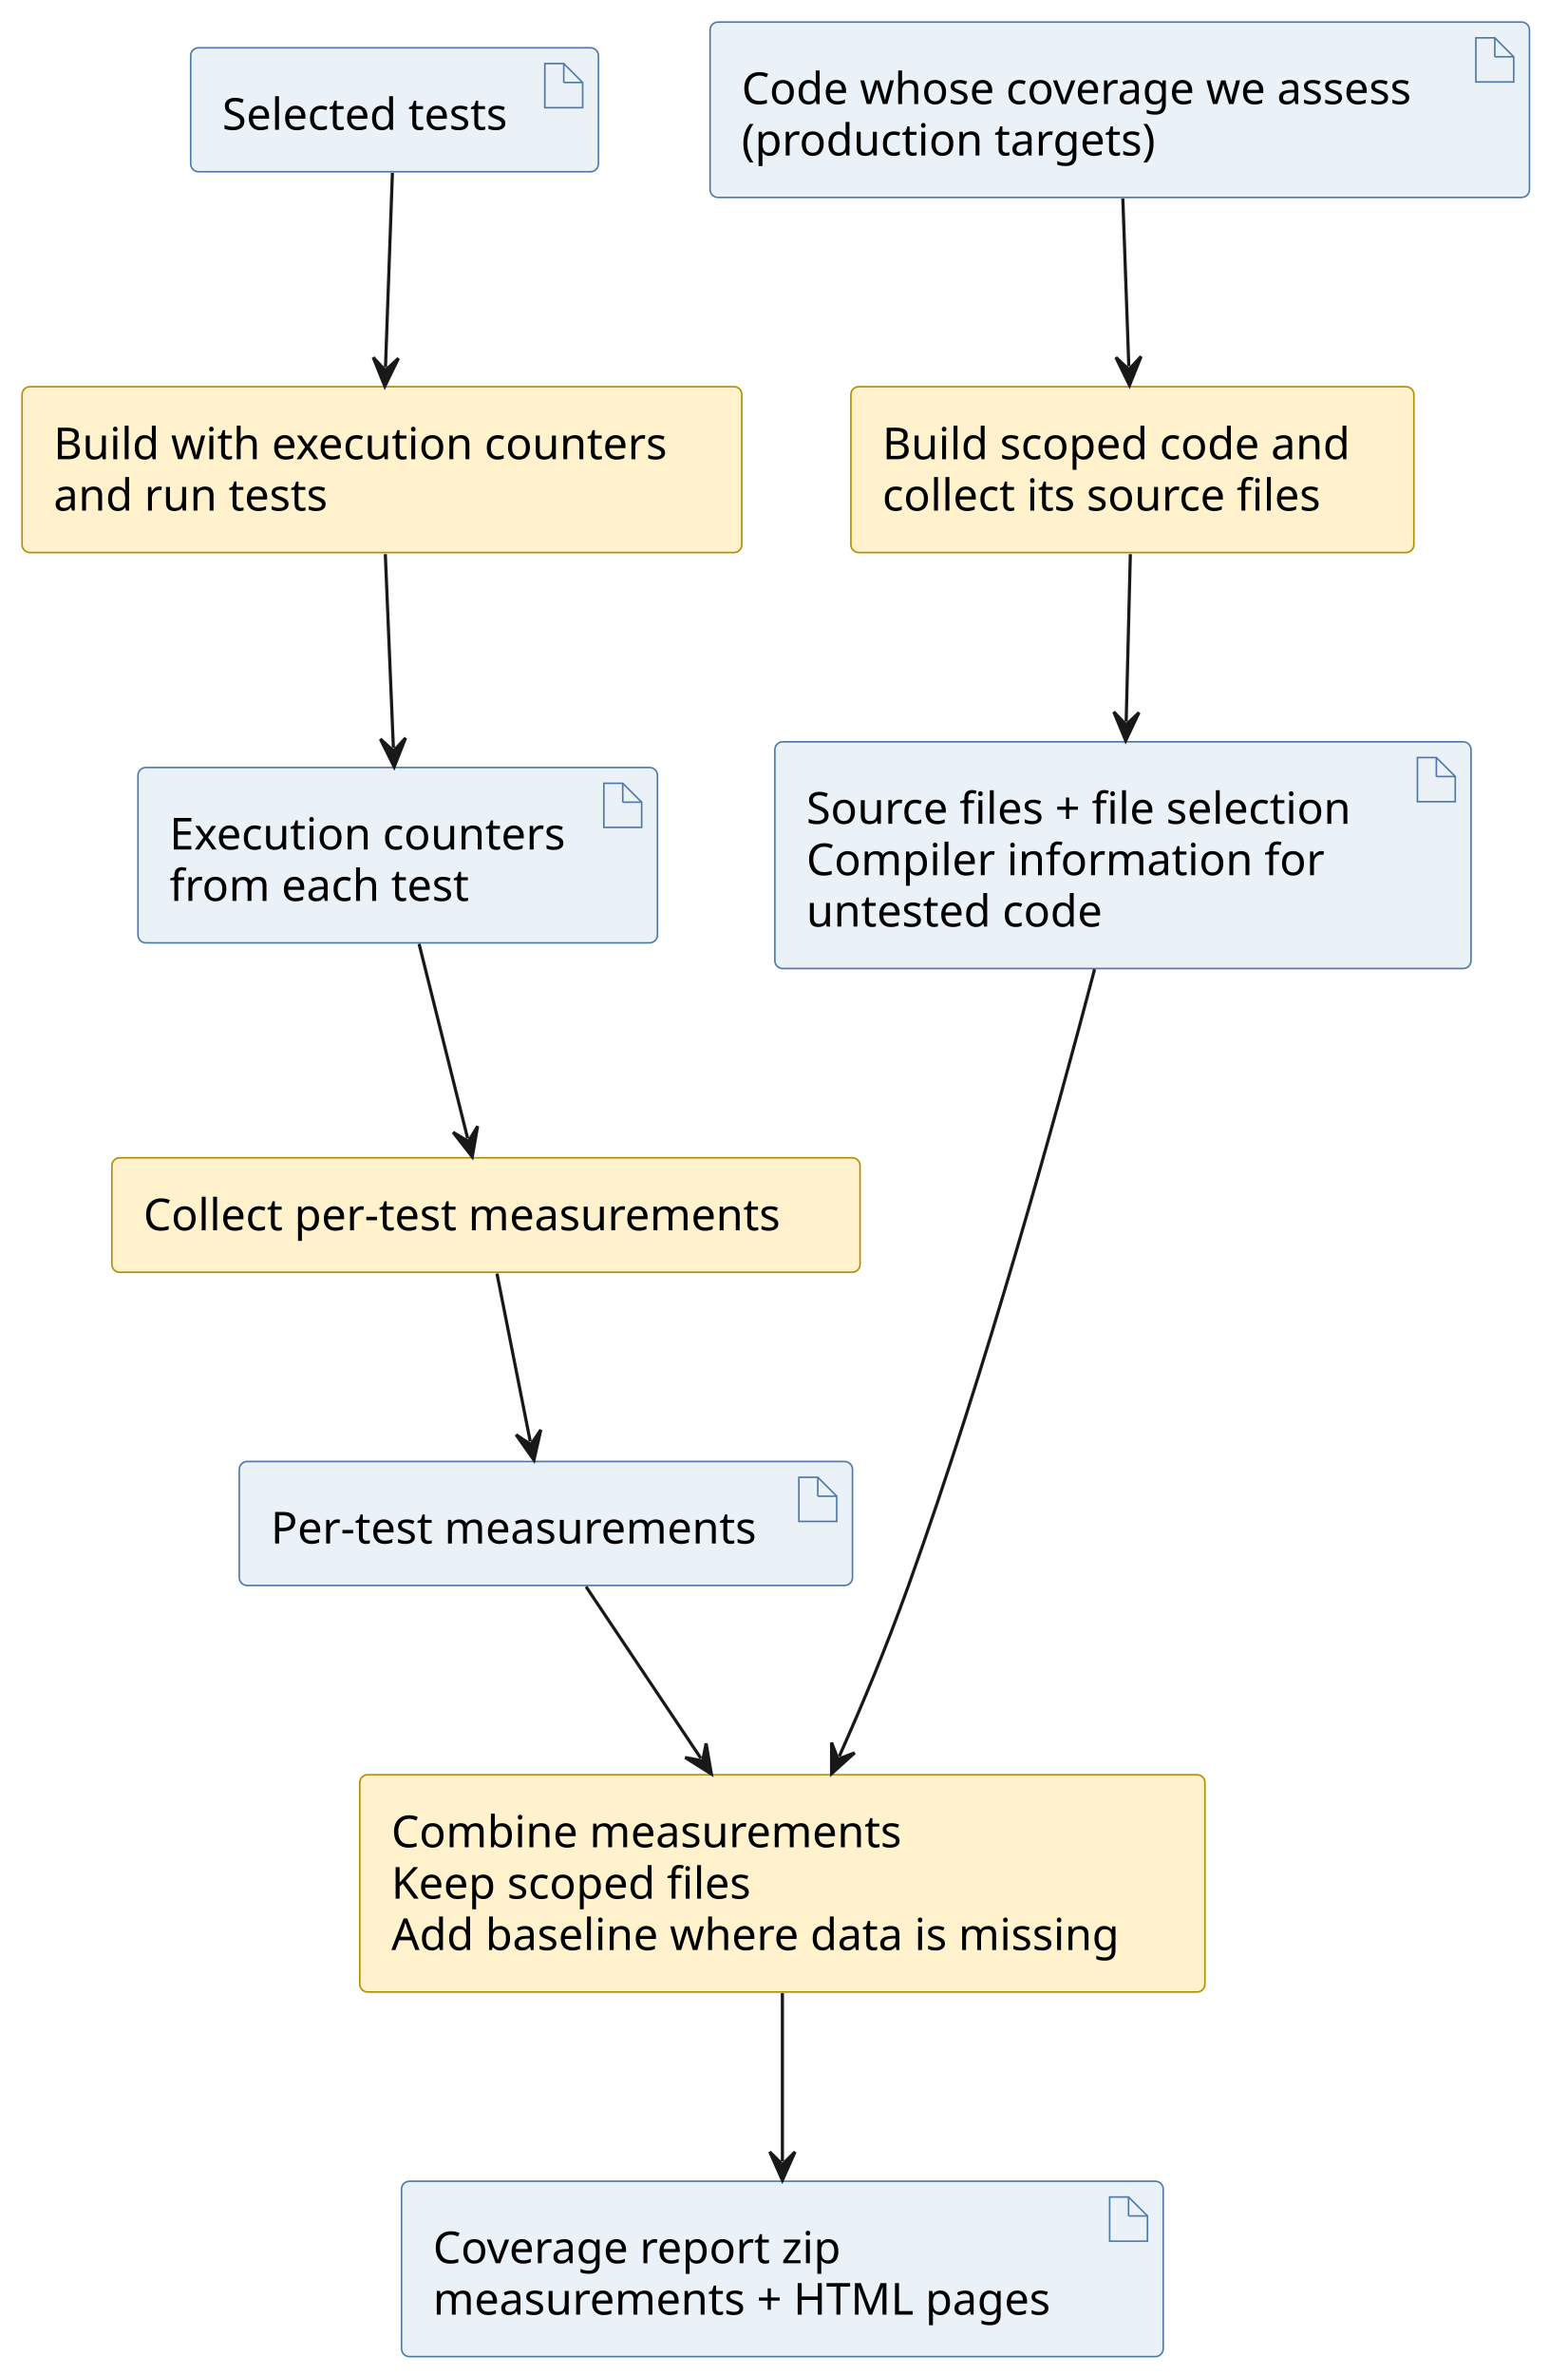
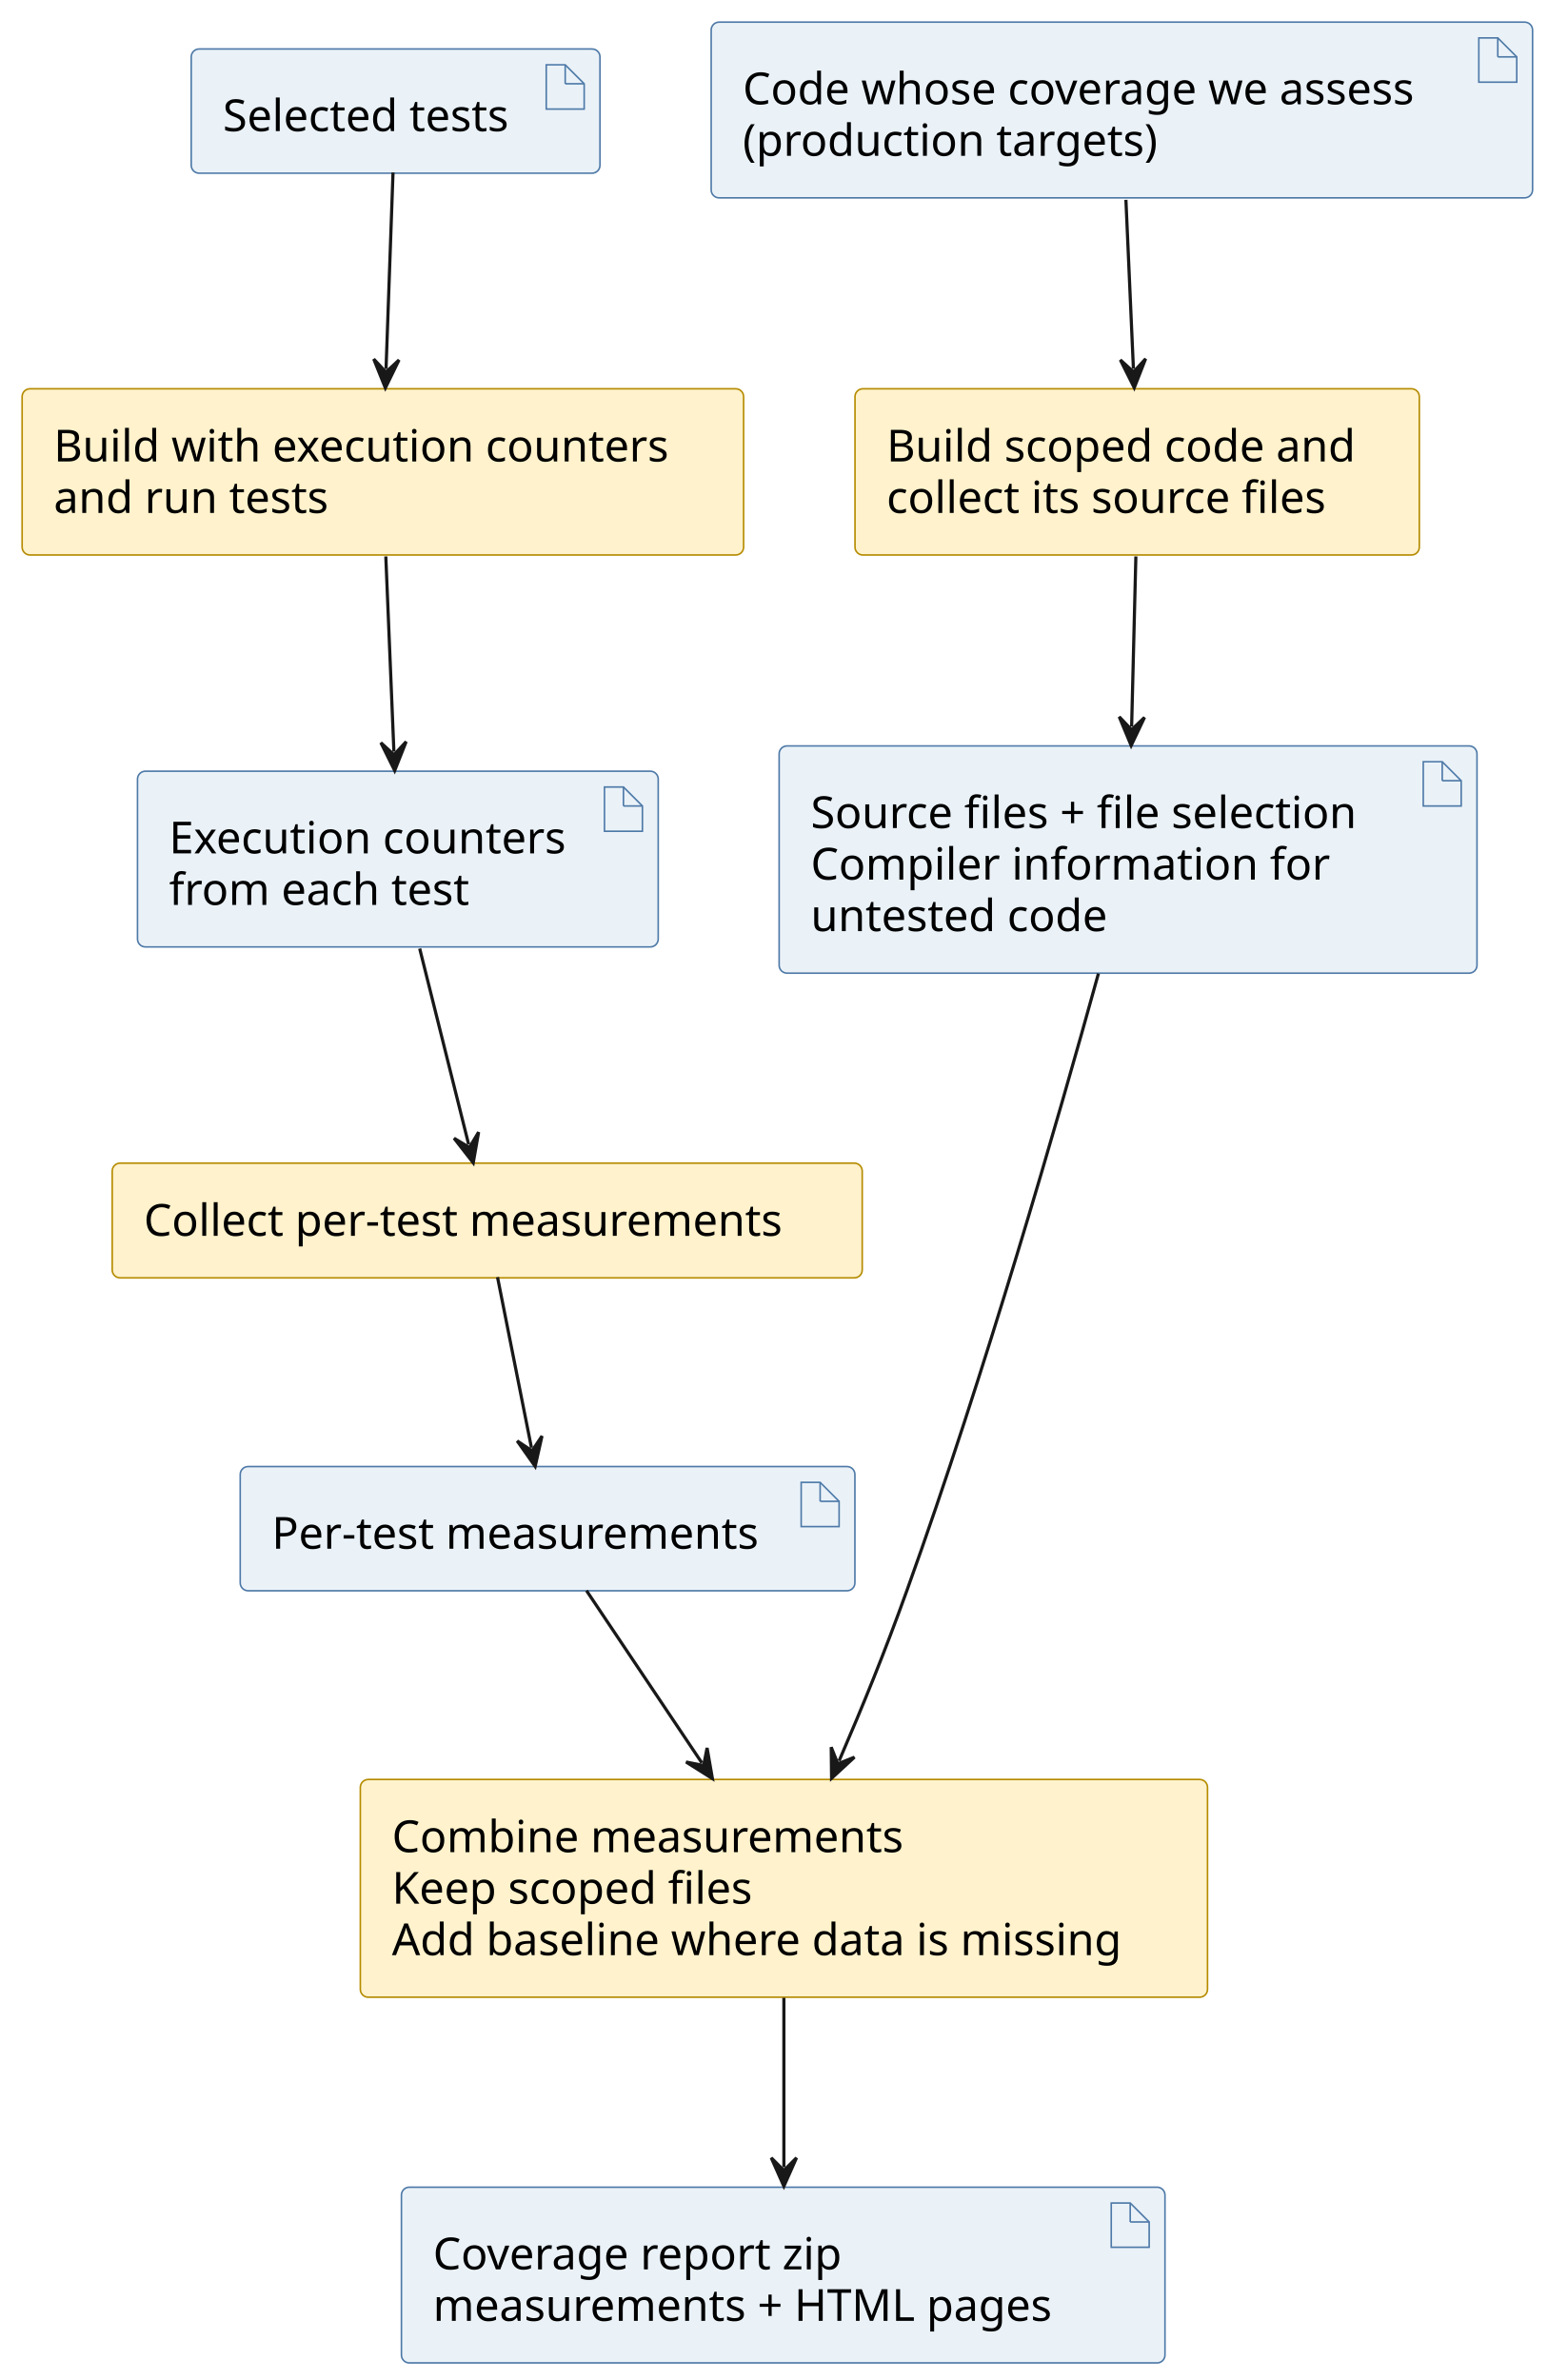
- <svg xmlns="http://www.w3.org/2000/svg" contentStyleType="text/css" data-diagram-type="DESCRIPTION" height="753px" preserveAspectRatio="none" style="width:497px;height:753px;background:#FFFFFF;" version="1.1" viewBox="0 0 497 753" width="497px" zoomAndPan="magnify">
+ <svg xmlns="http://www.w3.org/2000/svg" contentStyleType="text/css" data-diagram-type="DESCRIPTION" height="753px" preserveAspectRatio="none" style="width:496px;height:753px;background:#FFFFFF;" version="1.1" viewBox="0 0 496 753" width="496px" zoomAndPan="magnify">
  <defs />
  <g>
    <g id="elem_tests">
-       <rect fill="#EAF2F8" height="39.297" rx="2.5" ry="2.5" style="stroke:#4E79A7;stroke-width:0.5;" width="129.319" x="60.47" y="15.15" />
-       <polygon fill="#EAF2F8" points="172.789,20.15,172.789,34.15,184.789,34.15,184.789,26.15,178.789,20.15,172.789,20.15" style="stroke:#4E79A7;stroke-width:0.5;" />
-       <line style="stroke:#4E79A7;stroke-width:0.5;" x1="178.789" x2="178.789" y1="20.15" y2="26.15" />
-       <line style="stroke:#4E79A7;stroke-width:0.5;" x1="184.789" x2="178.789" y1="26.15" y2="26.15" />
-       <text fill="#000000" font-family="sans-serif" font-size="14" lengthAdjust="spacing" textLength="99.319" x="70.47" y="41.145">Selected tests</text>
+       <rect fill="#EAF2F8" height="39.297" rx="2.5" ry="2.5" style="stroke:#4E79A7;stroke-width:0.5;" width="129.319" x="60.5" y="15.5" />
+       <polygon fill="#EAF2F8" points="172.819,20.5,172.819,34.5,184.819,34.5,184.819,26.5,178.819,20.5,172.819,20.5" style="stroke:#4E79A7;stroke-width:0.5;" />
+       <line style="stroke:#4E79A7;stroke-width:0.5;" x1="178.819" x2="178.819" y1="20.5" y2="26.5" />
+       <line style="stroke:#4E79A7;stroke-width:0.5;" x1="184.819" x2="178.819" y1="26.5" y2="26.5" />
+       <text fill="#000000" font-family="sans-serif" font-size="14" lengthAdjust="spacing" textLength="99.319" x="70.5" y="41.495">Selected tests</text>
    </g>
    <g id="elem_scope">
-       <rect fill="#EAF2F8" height="55.594" rx="2.5" ry="2.5" style="stroke:#4E79A7;stroke-width:0.5;" width="259.865" x="225.2" y="7" />
-       <polygon fill="#EAF2F8" points="468.065,12,468.065,26,480.065,26,480.065,18,474.065,12,468.065,12" style="stroke:#4E79A7;stroke-width:0.5;" />
-       <line style="stroke:#4E79A7;stroke-width:0.5;" x1="474.065" x2="474.065" y1="12" y2="18" />
-       <line style="stroke:#4E79A7;stroke-width:0.5;" x1="480.065" x2="474.065" y1="18" y2="18" />
-       <text fill="#000000" font-family="sans-serif" font-size="14" lengthAdjust="spacing" textLength="229.865" x="235.2" y="32.995">Code whose coverage we assess</text>
-       <text fill="#000000" font-family="sans-serif" font-size="14" lengthAdjust="spacing" textLength="140.964" x="235.2" y="49.292">(production targets)</text>
+       <rect fill="#EAF2F8" height="55.594" rx="2.5" ry="2.5" style="stroke:#4E79A7;stroke-width:0.5;" width="259.865" x="225" y="7" />
+       <polygon fill="#EAF2F8" points="467.865,12,467.865,26,479.865,26,479.865,18,473.865,12,467.865,12" style="stroke:#4E79A7;stroke-width:0.5;" />
+       <line style="stroke:#4E79A7;stroke-width:0.5;" x1="473.865" x2="473.865" y1="12" y2="18" />
+       <line style="stroke:#4E79A7;stroke-width:0.5;" x1="479.865" x2="473.865" y1="18" y2="18" />
+       <text fill="#000000" font-family="sans-serif" font-size="14" lengthAdjust="spacing" textLength="229.865" x="235" y="32.995">Code whose coverage we assess</text>
+       <text fill="#000000" font-family="sans-serif" font-size="14" lengthAdjust="spacing" textLength="140.964" x="235" y="49.292">(production targets)</text>
    </g>
    <g id="elem_run_tests">
-       <rect fill="#FFF2CC" height="52.594" rx="2.5" ry="2.5" style="stroke:#B58B00;stroke-width:0.5;" width="228.257" x="7" y="122.6" />
-       <text fill="#000000" font-family="sans-serif" font-size="14" lengthAdjust="spacing" textLength="208.257" x="17" y="145.595">Build with execution counters</text>
-       <text fill="#000000" font-family="sans-serif" font-size="14" lengthAdjust="spacing" textLength="92.921" x="17" y="161.892">and run tests</text>
+       <rect fill="#FFF2CC" height="52.594" rx="2.5" ry="2.5" style="stroke:#B58B00;stroke-width:0.5;" width="228.257" x="7" y="123" />
+       <text fill="#000000" font-family="sans-serif" font-size="14" lengthAdjust="spacing" textLength="208.257" x="17" y="145.995">Build with execution counters</text>
+       <text fill="#000000" font-family="sans-serif" font-size="14" lengthAdjust="spacing" textLength="92.921" x="17" y="162.292">and run tests</text>
    </g>
    <g id="elem_counters">
-       <rect fill="#EAF2F8" height="55.594" rx="2.5" ry="2.5" style="stroke:#4E79A7;stroke-width:0.5;" width="164.743" x="43.76" y="243.34" />
-       <polygon fill="#EAF2F8" points="191.503,248.34,191.503,262.34,203.503,262.34,203.503,254.34,197.503,248.34,191.503,248.34" style="stroke:#4E79A7;stroke-width:0.5;" />
-       <line style="stroke:#4E79A7;stroke-width:0.5;" x1="197.503" x2="197.503" y1="248.34" y2="254.34" />
-       <line style="stroke:#4E79A7;stroke-width:0.5;" x1="203.503" x2="197.503" y1="254.34" y2="254.34" />
-       <text fill="#000000" font-family="sans-serif" font-size="14" lengthAdjust="spacing" textLength="134.743" x="53.76" y="269.335">Execution counters</text>
-       <text fill="#000000" font-family="sans-serif" font-size="14" lengthAdjust="spacing" textLength="102.436" x="53.76" y="285.632">from each test</text>
+       <rect fill="#EAF2F8" height="55.594" rx="2.5" ry="2.5" style="stroke:#4E79A7;stroke-width:0.5;" width="164.743" x="43.5" y="244" />
+       <polygon fill="#EAF2F8" points="191.243,249,191.243,263,203.243,263,203.243,255,197.243,249,191.243,249" style="stroke:#4E79A7;stroke-width:0.5;" />
+       <line style="stroke:#4E79A7;stroke-width:0.5;" x1="197.243" x2="197.243" y1="249" y2="255" />
+       <line style="stroke:#4E79A7;stroke-width:0.5;" x1="203.243" x2="197.243" y1="255" y2="255" />
+       <text fill="#000000" font-family="sans-serif" font-size="14" lengthAdjust="spacing" textLength="134.743" x="53.5" y="269.995">Execution counters</text>
+       <text fill="#000000" font-family="sans-serif" font-size="14" lengthAdjust="spacing" textLength="102.436" x="53.5" y="286.292">from each test</text>
    </g>
    <g id="elem_collect">
-       <rect fill="#FFF2CC" height="36.297" rx="2.5" ry="2.5" style="stroke:#B58B00;stroke-width:0.5;" width="237.287" x="35.48" y="367.08" />
-       <text fill="#000000" font-family="sans-serif" font-size="14" lengthAdjust="spacing" textLength="217.287" x="45.48" y="390.075">Collect per-test measurements</text>
+       <rect fill="#FFF2CC" height="36.297" rx="2.5" ry="2.5" style="stroke:#B58B00;stroke-width:0.5;" width="237.287" x="35.5" y="368" />
+       <text fill="#000000" font-family="sans-serif" font-size="14" lengthAdjust="spacing" textLength="217.287" x="45.5" y="390.995">Collect per-test measurements</text>
    </g>
    <g id="elem_measurements">
-       <rect fill="#EAF2F8" height="39.297" rx="2.5" ry="2.5" style="stroke:#4E79A7;stroke-width:0.5;" width="194.473" x="75.89" y="463.38" />
-       <polygon fill="#EAF2F8" points="253.363,468.38,253.363,482.38,265.363,482.38,265.363,474.38,259.363,468.38,253.363,468.38" style="stroke:#4E79A7;stroke-width:0.5;" />
-       <line style="stroke:#4E79A7;stroke-width:0.5;" x1="259.363" x2="259.363" y1="468.38" y2="474.38" />
-       <line style="stroke:#4E79A7;stroke-width:0.5;" x1="265.363" x2="259.363" y1="474.38" y2="474.38" />
-       <text fill="#000000" font-family="sans-serif" font-size="14" lengthAdjust="spacing" textLength="164.473" x="85.89" y="489.375">Per-test measurements</text>
+       <rect fill="#EAF2F8" height="39.297" rx="2.5" ry="2.5" style="stroke:#4E79A7;stroke-width:0.5;" width="194.473" x="76" y="464" />
+       <polygon fill="#EAF2F8" points="253.473,469,253.473,483,265.473,483,265.473,475,259.473,469,253.473,469" style="stroke:#4E79A7;stroke-width:0.5;" />
+       <line style="stroke:#4E79A7;stroke-width:0.5;" x1="259.473" x2="259.473" y1="469" y2="475" />
+       <line style="stroke:#4E79A7;stroke-width:0.5;" x1="265.473" x2="259.473" y1="475" y2="475" />
+       <text fill="#000000" font-family="sans-serif" font-size="14" lengthAdjust="spacing" textLength="164.473" x="86" y="489.995">Per-test measurements</text>
    </g>
    <g id="elem_prepare">
-       <rect fill="#FFF2CC" height="52.594" rx="2.5" ry="2.5" style="stroke:#B58B00;stroke-width:0.5;" width="178.539" x="269.86" y="122.6" />
-       <text fill="#000000" font-family="sans-serif" font-size="14" lengthAdjust="spacing" textLength="158.539" x="279.86" y="145.595">Build scoped code and</text>
-       <text fill="#000000" font-family="sans-serif" font-size="14" lengthAdjust="spacing" textLength="151.279" x="279.86" y="161.892">collect its source files</text>
+       <rect fill="#FFF2CC" height="52.594" rx="2.5" ry="2.5" style="stroke:#B58B00;stroke-width:0.5;" width="178.539" x="270.5" y="123" />
+       <text fill="#000000" font-family="sans-serif" font-size="14" lengthAdjust="spacing" textLength="158.539" x="280.5" y="145.995">Build scoped code and</text>
+       <text fill="#000000" font-family="sans-serif" font-size="14" lengthAdjust="spacing" textLength="151.279" x="280.5" y="162.292">collect its source files</text>
    </g>
    <g id="elem_baseline">
-       <rect fill="#EAF2F8" height="71.891" rx="2.5" ry="2.5" style="stroke:#4E79A7;stroke-width:0.5;" width="220.784" x="245.74" y="235.19" />
-       <polygon fill="#EAF2F8" points="449.524,240.19,449.524,254.19,461.524,254.19,461.524,246.19,455.524,240.19,449.524,240.19" style="stroke:#4E79A7;stroke-width:0.5;" />
-       <line style="stroke:#4E79A7;stroke-width:0.5;" x1="455.524" x2="455.524" y1="240.19" y2="246.19" />
-       <line style="stroke:#4E79A7;stroke-width:0.5;" x1="461.524" x2="455.524" y1="246.19" y2="246.19" />
-       <text fill="#000000" font-family="sans-serif" font-size="14" lengthAdjust="spacing" textLength="190.784" x="255.74" y="261.185">Source files + file selection</text>
-       <text fill="#000000" font-family="sans-serif" font-size="14" lengthAdjust="spacing" textLength="172.211" x="255.74" y="277.482">Compiler information for</text>
-       <text fill="#000000" font-family="sans-serif" font-size="14" lengthAdjust="spacing" textLength="100.345" x="255.74" y="293.779">untested code</text>
+       <rect fill="#EAF2F8" height="71.891" rx="2.5" ry="2.5" style="stroke:#4E79A7;stroke-width:0.5;" width="220.784" x="246.5" y="236" />
+       <polygon fill="#EAF2F8" points="450.284,241,450.284,255,462.284,255,462.284,247,456.284,241,450.284,241" style="stroke:#4E79A7;stroke-width:0.5;" />
+       <line style="stroke:#4E79A7;stroke-width:0.5;" x1="456.284" x2="456.284" y1="241" y2="247" />
+       <line style="stroke:#4E79A7;stroke-width:0.5;" x1="462.284" x2="456.284" y1="247" y2="247" />
+       <text fill="#000000" font-family="sans-serif" font-size="14" lengthAdjust="spacing" textLength="190.784" x="256.5" y="261.995">Source files + file selection</text>
+       <text fill="#000000" font-family="sans-serif" font-size="14" lengthAdjust="spacing" textLength="172.211" x="256.5" y="278.292">Compiler information for</text>
+       <text fill="#000000" font-family="sans-serif" font-size="14" lengthAdjust="spacing" textLength="100.345" x="256.5" y="294.589">untested code</text>
    </g>
    <g id="elem_merge">
-       <rect fill="#FFF2CC" height="68.891" rx="2.5" ry="2.5" style="stroke:#B58B00;stroke-width:0.5;" width="268.028" x="114.11" y="562.68" />
-       <text fill="#000000" font-family="sans-serif" font-size="14" lengthAdjust="spacing" textLength="171.965" x="124.11" y="585.675">Combine measurements</text>
-       <text fill="#000000" font-family="sans-serif" font-size="14" lengthAdjust="spacing" textLength="122.753" x="124.11" y="601.972">Keep scoped files</text>
-       <text fill="#000000" font-family="sans-serif" font-size="14" lengthAdjust="spacing" textLength="248.028" x="124.11" y="618.269">Add baseline where data is missing</text>
+       <rect fill="#FFF2CC" height="68.891" rx="2.5" ry="2.5" style="stroke:#B58B00;stroke-width:0.5;" width="268.028" x="114" y="563" />
+       <text fill="#000000" font-family="sans-serif" font-size="14" lengthAdjust="spacing" textLength="171.965" x="124" y="585.995">Combine measurements</text>
+       <text fill="#000000" font-family="sans-serif" font-size="14" lengthAdjust="spacing" textLength="122.753" x="124" y="602.292">Keep scoped files</text>
+       <text fill="#000000" font-family="sans-serif" font-size="14" lengthAdjust="spacing" textLength="248.028" x="124" y="618.589">Add baseline where data is missing</text>
    </g>
    <g id="elem_report">
-       <rect fill="#EAF2F8" height="55.594" rx="2.5" ry="2.5" style="stroke:#4E79A7;stroke-width:0.5;" width="241.572" x="127.34" y="691.57" />
-       <polygon fill="#EAF2F8" points="351.912,696.57,351.912,710.57,363.912,710.57,363.912,702.57,357.912,696.57,351.912,696.57" style="stroke:#4E79A7;stroke-width:0.5;" />
-       <line style="stroke:#4E79A7;stroke-width:0.5;" x1="357.912" x2="357.912" y1="696.57" y2="702.57" />
-       <line style="stroke:#4E79A7;stroke-width:0.5;" x1="363.912" x2="357.912" y1="702.57" y2="702.57" />
-       <text fill="#000000" font-family="sans-serif" font-size="14" lengthAdjust="spacing" textLength="139.166" x="137.34" y="717.565">Coverage report zip</text>
-       <text fill="#000000" font-family="sans-serif" font-size="14" lengthAdjust="spacing" textLength="211.572" x="137.34" y="733.862">measurements + HTML pages</text>
+       <rect fill="#EAF2F8" height="55.594" rx="2.5" ry="2.5" style="stroke:#4E79A7;stroke-width:0.5;" width="241.572" x="127" y="692" />
+       <polygon fill="#EAF2F8" points="351.572,697,351.572,711,363.572,711,363.572,703,357.572,697,351.572,697" style="stroke:#4E79A7;stroke-width:0.5;" />
+       <line style="stroke:#4E79A7;stroke-width:0.5;" x1="357.572" x2="357.572" y1="697" y2="703" />
+       <line style="stroke:#4E79A7;stroke-width:0.5;" x1="363.572" x2="357.572" y1="703" y2="703" />
+       <text fill="#000000" font-family="sans-serif" font-size="14" lengthAdjust="spacing" textLength="139.166" x="137" y="717.995">Coverage report zip</text>
+       <text fill="#000000" font-family="sans-serif" font-size="14" lengthAdjust="spacing" textLength="211.572" x="137" y="734.292">measurements + HTML pages</text>
    </g>
    <g id="link_tests_run_tests">
-       <path d="M124.45,54.82 C123.79,73.43 122.983,95.914 122.253,116.464 " fill="transparent" id="tests-to-run_tests" style="stroke:#181818;stroke-width:1;" />
-       <polygon fill="#181818" points="122.04,122.46,126.357,113.608,122.218,117.463,118.362,113.324,122.04,122.46" style="stroke:#181818;stroke-width:1;" />
+       <path d="M124.34,54.58 C123.68,73.17 122.873,95.944 122.133,116.744 " fill="transparent" id="tests-to-run_tests" style="stroke:#181818;stroke-width:1;" />
+       <polygon fill="#181818" points="121.92,122.74,126.237,113.888,122.098,117.743,118.243,113.603,121.92,122.74" style="stroke:#181818;stroke-width:1;" />
    </g>
    <g id="link_run_tests_counters">
-       <path d="M122.2,175.69 C123.03,195.56 123.92,216.965 124.76,237.135 " fill="transparent" id="run_tests-to-counters" style="stroke:#181818;stroke-width:1;" />
-       <polygon fill="#181818" points="125.01,243.13,128.632,233.971,124.802,238.134,120.639,234.304,125.01,243.13" style="stroke:#181818;stroke-width:1;" />
+       <path d="M122.06,176.05 C122.89,195.95 123.782,217.515 124.622,237.815 " fill="transparent" id="run_tests-to-counters" style="stroke:#181818;stroke-width:1;" />
+       <polygon fill="#181818" points="124.87,243.81,128.494,234.652,124.663,238.814,120.501,234.983,124.87,243.81" style="stroke:#181818;stroke-width:1;" />
    </g>
    <g id="link_counters_collect">
-       <path d="M132.91,299.27 C138.15,320.26 143.806,342.889 148.316,360.949 " fill="transparent" id="counters-to-collect" style="stroke:#181818;stroke-width:1;" />
-       <polygon fill="#181818" points="149.77,366.77,151.47,357.069,148.559,361.919,143.709,359.007,149.77,366.77" style="stroke:#181818;stroke-width:1;" />
+       <path d="M132.78,300.11 C138.05,321.22 143.767,344.039 148.267,362.069 " fill="transparent" id="counters-to-collect" style="stroke:#181818;stroke-width:1;" />
+       <polygon fill="#181818" points="149.72,367.89,151.422,358.189,148.509,363.039,143.66,360.127,149.72,367.89" style="stroke:#181818;stroke-width:1;" />
    </g>
    <g id="link_collect_measurements">
-       <path d="M157.61,403.8 C160.93,420.55 164.752,439.805 168.173,457.045 " fill="transparent" id="collect-to-measurements" style="stroke:#181818;stroke-width:1;" />
-       <polygon fill="#181818" points="169.34,462.93,171.512,453.324,168.367,458.026,163.665,454.88,169.34,462.93" style="stroke:#181818;stroke-width:1;" />
+       <path d="M157.4,404.07 C160.75,420.92 164.689,440.715 168.139,458.055 " fill="transparent" id="collect-to-measurements" style="stroke:#181818;stroke-width:1;" />
+       <polygon fill="#181818" points="169.31,463.94,171.477,454.332,168.334,459.036,163.631,455.894,169.31,463.94" style="stroke:#181818;stroke-width:1;" />
    </g>
    <g id="link_scope_prepare">
-       <path d="M356.1,62.94 C356.74,80.95 357.367,98.454 357.997,116.164 " fill="transparent" id="scope-to-prepare" style="stroke:#181818;stroke-width:1;" />
-       <polygon fill="#181818" points="358.21,122.16,361.887,113.023,358.032,117.163,353.893,113.308,358.21,122.16" style="stroke:#181818;stroke-width:1;" />
+       <path d="M356.21,63.23 C357.01,81.31 357.794,98.906 358.584,116.686 " fill="transparent" id="scope-to-prepare" style="stroke:#181818;stroke-width:1;" />
+       <polygon fill="#181818" points="358.85,122.68,362.447,113.511,358.628,117.685,354.454,113.866,358.85,122.68" style="stroke:#181818;stroke-width:1;" />
    </g>
    <g id="link_prepare_baseline">
-       <path d="M358.48,175.69 C358.05,192.94 357.629,209.862 357.159,228.812 " fill="transparent" id="prepare-to-baseline" style="stroke:#181818;stroke-width:1;" />
-       <polygon fill="#181818" points="357.01,234.81,361.232,225.912,357.134,229.811,353.234,225.714,357.01,234.81" style="stroke:#181818;stroke-width:1;" />
+       <path d="M359.36,176.05 C358.93,193.46 358.5,210.742 358.02,229.882 " fill="transparent" id="prepare-to-baseline" style="stroke:#181818;stroke-width:1;" />
+       <polygon fill="#181818" points="357.87,235.88,362.094,226.983,357.995,230.882,354.097,226.782,357.87,235.88" style="stroke:#181818;stroke-width:1;" />
    </g>
    <g id="link_measurements_merge">
-       <path d="M185.85,503.04 C196.72,519.28 209.273,538.044 222.283,557.484 " fill="transparent" id="measurements-to-merge" style="stroke:#181818;stroke-width:1;" />
-       <polygon fill="#181818" points="225.62,562.47,223.939,552.766,222.839,558.315,217.29,557.215,225.62,562.47" style="stroke:#181818;stroke-width:1;" />
+       <path d="M185.55,503.25 C196.4,519.44 208.991,538.245 222.051,557.745 " fill="transparent" id="measurements-to-merge" style="stroke:#181818;stroke-width:1;" />
+       <polygon fill="#181818" points="225.39,562.73,223.705,553.026,222.608,558.576,217.058,557.478,225.39,562.73" style="stroke:#181818;stroke-width:1;" />
    </g>
    <g id="link_baseline_merge">
-       <path d="M347.14,307.31 C335.17,352.88 312.66,434.56 288.13,502.68 C280.89,522.77 274,539.259 266.17,556.848 " fill="transparent" id="baseline-to-merge" style="stroke:#181818;stroke-width:1;" />
-       <polygon fill="#181818" points="263.73,562.33,271.044,555.735,265.763,557.762,263.736,552.481,263.73,562.33" style="stroke:#181818;stroke-width:1;" />
+       <path d="M347.51,308.03 C334.95,353.44 311.51,434.86 287,503 C279.8,523.03 273.066,539.501 265.466,557.121 " fill="transparent" id="baseline-to-merge" style="stroke:#181818;stroke-width:1;" />
+       <polygon fill="#181818" points="263.09,562.63,270.327,555.95,265.07,558.039,262.982,552.782,263.09,562.63" style="stroke:#181818;stroke-width:1;" />
    </g>
    <g id="link_merge_report">
-       <path d="M248.13,631.94 C248.13,650.69 248.13,667.7 248.13,685.26 " fill="transparent" id="merge-to-report" style="stroke:#181818;stroke-width:1;" />
-       <polygon fill="#181818" points="248.13,691.26,252.13,682.26,248.13,686.26,244.13,682.26,248.13,691.26" style="stroke:#181818;stroke-width:1;" />
+       <path d="M248,632.07 C248,650.87 248,668.02 248,685.7 " fill="transparent" id="merge-to-report" style="stroke:#181818;stroke-width:1;" />
+       <polygon fill="#181818" points="248,691.7,252,682.7,248,686.7,244,682.7,248,691.7" style="stroke:#181818;stroke-width:1;" />
    </g>
  </g>
</svg>
